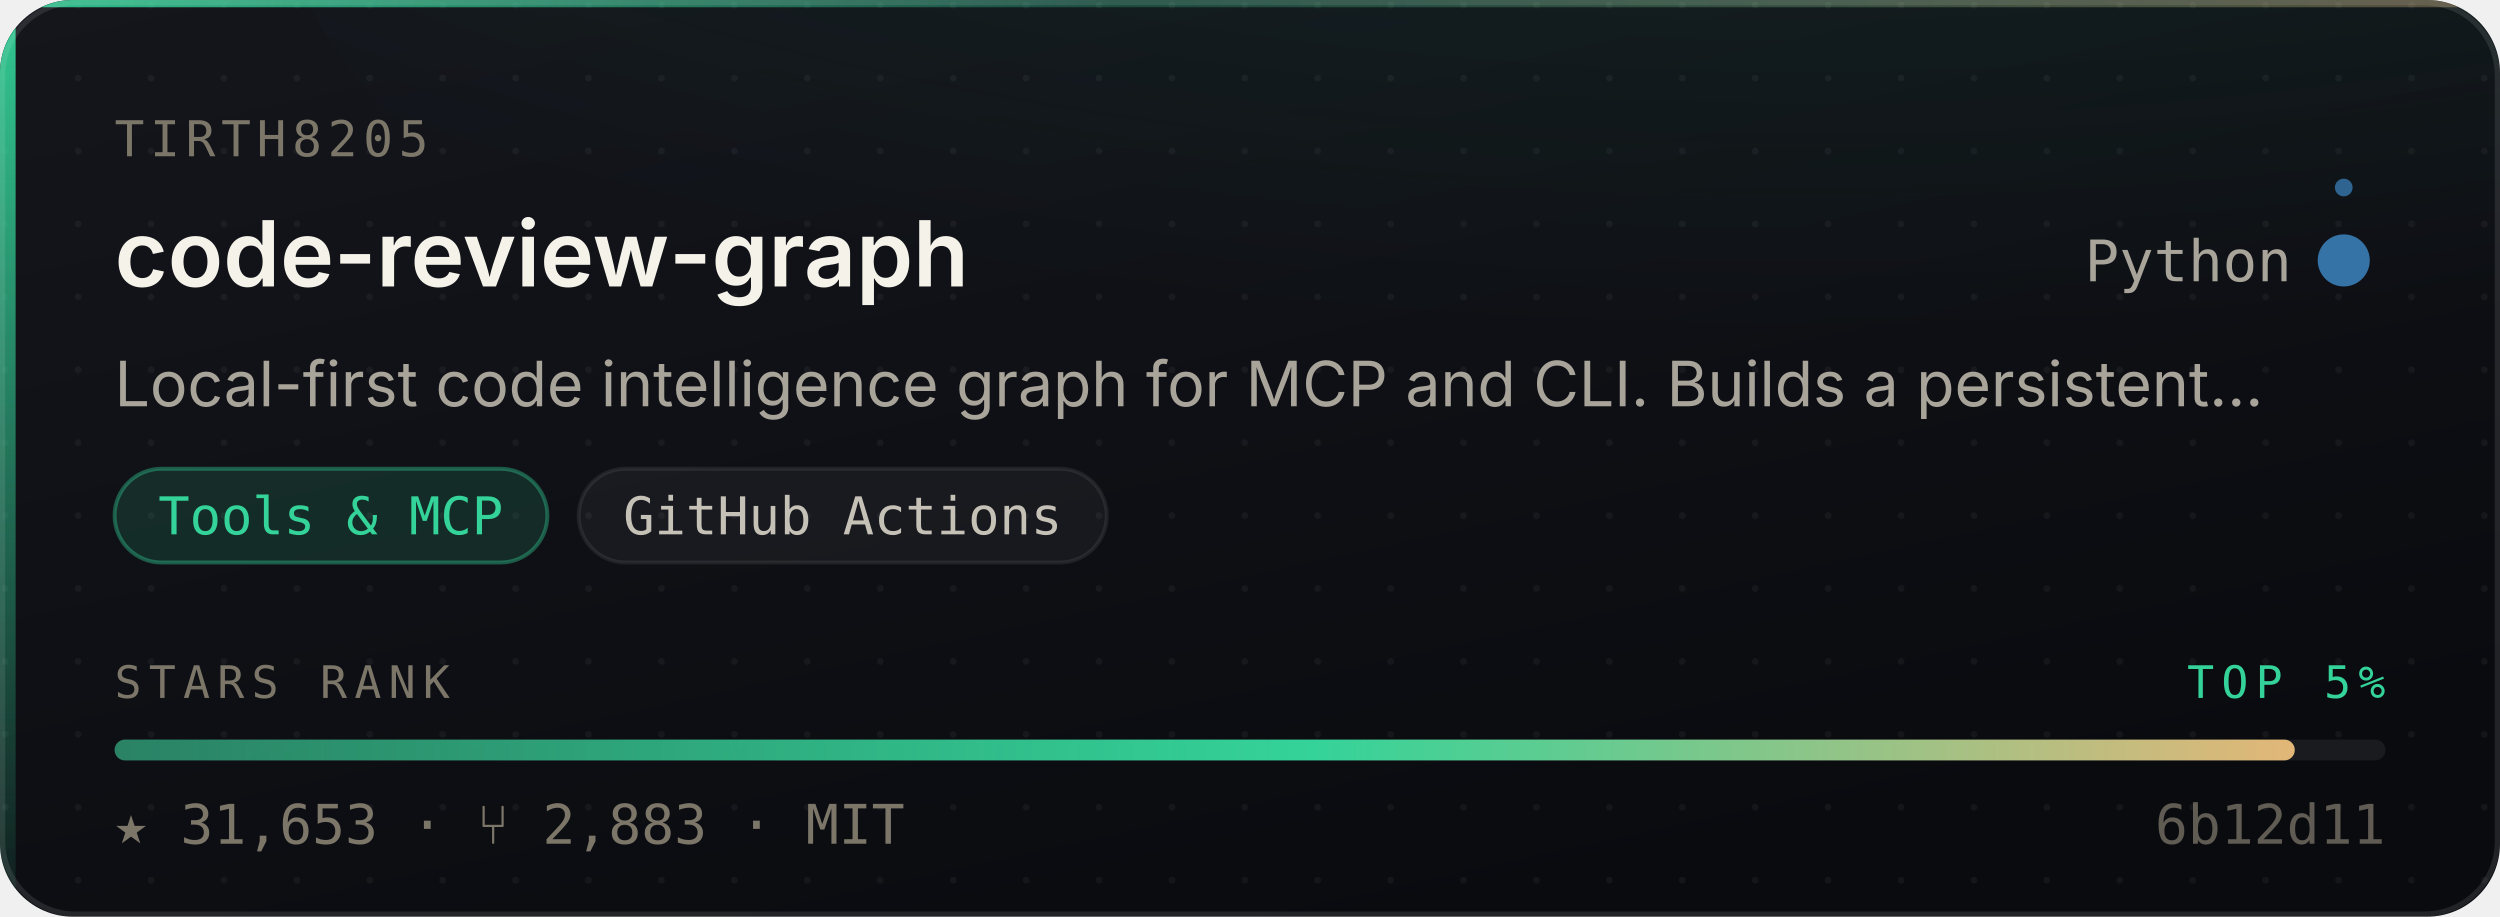
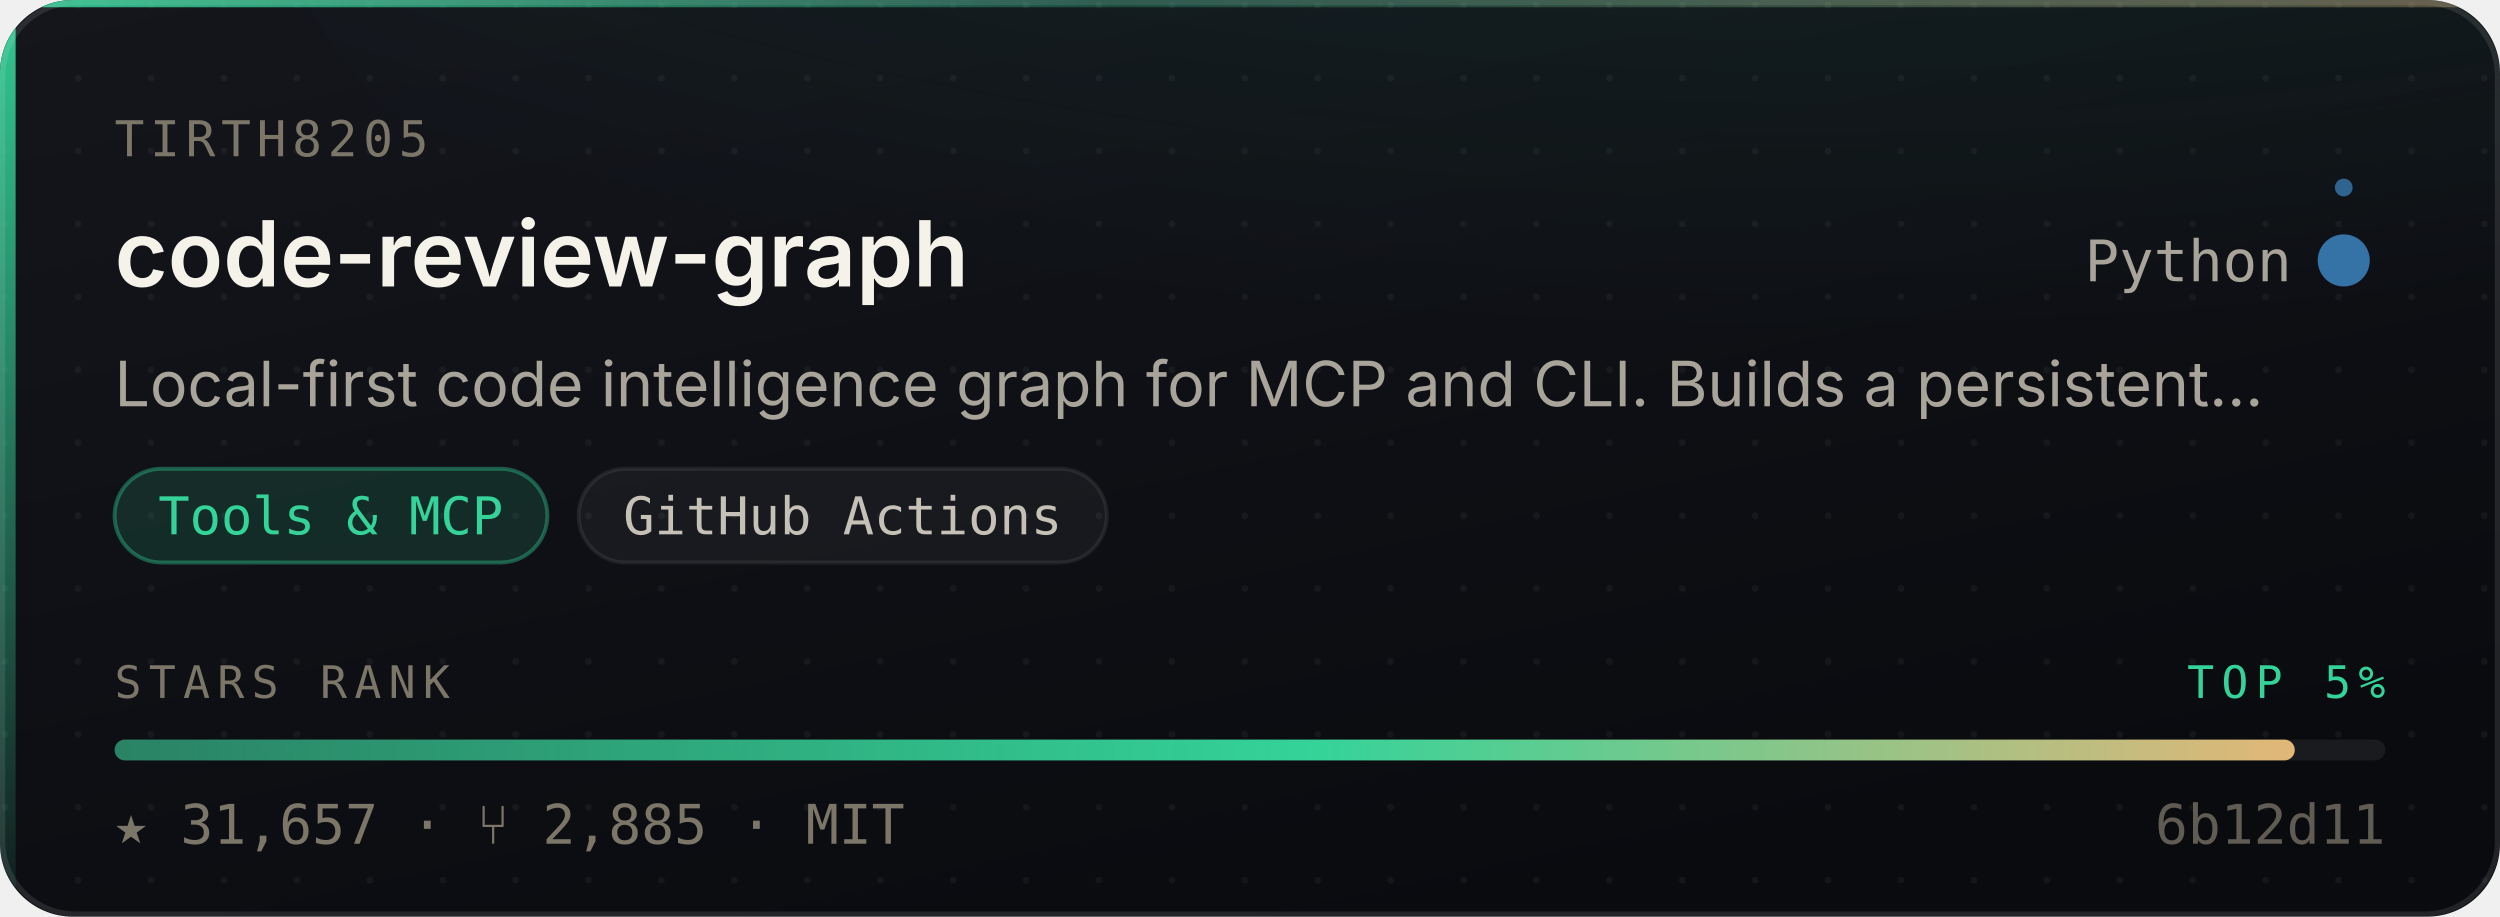
- <svg xmlns="http://www.w3.org/2000/svg" width="480" height="176" viewBox="0 0 480 176" role="img" aria-label="tirth8205/code-review-graph — Tools &amp; MCP, 31,653 stars, top 5% of this corpus">
+ <svg xmlns="http://www.w3.org/2000/svg" width="480" height="176" viewBox="0 0 480 176" role="img" aria-label="tirth8205/code-review-graph — Tools &amp; MCP, 31,657 stars, top 5% of this corpus">
  <style>
    /* Motion is additive decoration. With reduced motion requested the whole
       motion layer is hidden and the card is still complete and correct. */
    @media (prefers-reduced-motion: reduce){ .mo{ display:none } }
  </style>
  <defs>
    <linearGradient id="surface" x1="0" y1="0" x2="0.6" y2="1">
      <stop offset="0" stop-color="#14161C" />
      <stop offset="1" stop-color="#0A0B0F" />
    </linearGradient>
    <linearGradient id="edge" x1="0" y1="0" x2="1" y2="0">
      <stop offset="0" stop-color="#34D399" stop-opacity="0.9" />
      <stop offset="0.45" stop-color="#34D399" stop-opacity="0.25" />
      <stop offset="1" stop-color="#E3B778" stop-opacity="0.35" />
    </linearGradient>
    <linearGradient id="rail" x1="0" y1="0" x2="0" y2="1">
      <stop offset="0" stop-color="#34D399" stop-opacity="0.95" />
      <stop offset="1" stop-color="#34D399" stop-opacity="0.06" />
    </linearGradient>
    <radialGradient id="glow" cx="0.5" cy="0" r="0.85">
      <stop offset="0" stop-color="#34D399" stop-opacity="0.20" />
      <stop offset="1" stop-color="#34D399" stop-opacity="0" />
    </radialGradient>
    <linearGradient id="sheen" x1="0" y1="0" x2="1" y2="0">
      <stop offset="0" stop-color="#ffffff" stop-opacity="0" />
      <stop offset="0.5" stop-color="#ffffff" stop-opacity="0.055" />
      <stop offset="1" stop-color="#ffffff" stop-opacity="0" />
    </linearGradient>
    <linearGradient id="rankFill" x1="0" y1="0" x2="1" y2="0">
      <stop offset="0" stop-color="rgba(52,211,153,0.55)" />
      <stop offset="0.55" stop-color="#34D399" />
      <stop offset="1" stop-color="#E3B778" />
    </linearGradient>
    <pattern id="dots" width="14" height="14" patternUnits="userSpaceOnUse">
      <circle cx="1" cy="1" r="0.65" fill="#ffffff" opacity="0.045" />
    </pattern>
    <clipPath id="frame">
      <rect x="0" y="0" width="480" height="176" rx="14" />
    </clipPath>
  </defs>
  <g clip-path="url(#frame)">
    <rect width="480" height="176" fill="url(#surface)" />
    <rect width="480" height="176" fill="url(#dots)" />
    <ellipse cx="345.6" cy="-40" rx="297.6" ry="150" fill="url(#glow)" />
    <rect x="0" y="0" width="3" height="176" fill="url(#rail)" />
    <rect x="0" y="0" width="480" height="1.4" fill="url(#edge)" />
  </g>
  <rect x="0.5" y="0.5" width="479" height="175" rx="14" fill="none" stroke="rgba(255,255,255,0.10)" stroke-width="1" />
  <g class="mo" clip-path="url(#frame)">
    <rect x="-150" y="0" width="130" height="176" fill="url(#sheen)">
      <animate attributeName="x" values="-150;500" dur="5.5s" repeatCount="indefinite" />
    </rect>
    <circle r="2.6" fill="#34D399" opacity="0">
      <animateMotion dur="3.4s" repeatCount="indefinite" calcMode="linear" keyPoints="0.04;0.96" keyTimes="0;1" path="M1.5 0 L1.5 176" />
      <animate attributeName="opacity" values="0;0.95;0.95;0" keyTimes="0;0.12;0.82;1" dur="3.4s" repeatCount="indefinite" />
    </circle>
  </g>
  <text x="22" y="30" font-size="9.5" letter-spacing="1.1" fill="#7C7669" font-family="ui-monospace,SFMono-Regular,'SF Mono',Menlo,monospace">TIRTH8205</text>
  <text x="22" y="55" font-size="17.5" font-weight="600" fill="#F5F2EA" font-family="-apple-system,BlinkMacSystemFont,'Segoe UI',Inter,Helvetica,Arial,sans-serif">code-review-graph</text>
  <text x="440" y="54" font-size="11" fill="#A9A49A" text-anchor="end" font-family="ui-monospace,SFMono-Regular,'SF Mono',Menlo,monospace">Python</text>
  <circle cx="450" cy="50" r="4.5" fill="#3572A5" />
  <g class="mo">
    <g>
      <animateTransform attributeName="transform" type="rotate" from="0 450 50" to="360 450 50" dur="7s" repeatCount="indefinite" />
      <circle cx="450" cy="36" r="1.7" fill="#3572A5" opacity="0.85" />
    </g>
    <circle cx="450" cy="50" r="4.5" fill="none" stroke="#3572A5" stroke-width="1">
      <animate attributeName="r" values="4.5;11;4.5" dur="4s" repeatCount="indefinite" />
      <animate attributeName="stroke-opacity" values="0.5;0;0.5" dur="4s" repeatCount="indefinite" />
    </circle>
  </g>
  <text x="22" y="78" font-size="12" fill="#A9A49A" font-family="-apple-system,BlinkMacSystemFont,'Segoe UI',Inter,Helvetica,Arial,sans-serif">Local-first code intelligence graph for MCP and CLI. Builds a persistent…</text>
  <rect x="22.0" y="90" width="83.1" height="18" rx="9" fill="rgba(52,211,153,0.14)" stroke="rgba(52,211,153,0.38)" stroke-width="0.75" />
  <text x="63.5" y="102.6" font-size="10" fill="#34D399" text-anchor="middle" font-family="ui-monospace,SFMono-Regular,'SF Mono',Menlo,monospace">Tools &amp; MCP</text>
  <rect x="111.1" y="90" width="101.4" height="18" rx="9" fill="rgba(255,255,255,0.045)" stroke="rgba(255,255,255,0.075)" stroke-width="0.75" />
  <text x="161.8" y="102.6" font-size="10" fill="#C6C1B7" text-anchor="middle" font-family="ui-monospace,SFMono-Regular,'SF Mono',Menlo,monospace">GitHub Actions</text>
  <text x="22" y="134" font-size="8.6" letter-spacing="1.4" fill="#7C7669" font-family="ui-monospace,SFMono-Regular,'SF Mono',Menlo,monospace">STARS RANK</text>
  <text x="458" y="134" font-size="8.6" letter-spacing="1.4" fill="#34D399" text-anchor="end" font-family="ui-monospace,SFMono-Regular,'SF Mono',Menlo,monospace">TOP 5%</text>
  <rect x="22" y="142" width="436" height="4" rx="2" fill="rgba(255,255,255,0.07)" />
  <rect x="22" y="142" width="418.6" height="4" rx="2" fill="url(#rankFill)">
    <animate attributeName="width" from="0" to="418.6" dur="1.1s" fill="freeze" calcMode="spline" keySplines="0.16 1 0.3 1" keyTimes="0;1" />
  </rect>
-   <text x="22" y="162" font-size="10.5" fill="#7C7669" font-family="ui-monospace,SFMono-Regular,'SF Mono',Menlo,monospace">★ 31,653   ·   ⑂ 2,883   ·   MIT</text>
+   <text x="22" y="162" font-size="10.5" fill="#7C7669" font-family="ui-monospace,SFMono-Regular,'SF Mono',Menlo,monospace">★ 31,657   ·   ⑂ 2,885   ·   MIT</text>
  <text x="458" y="162" font-size="10.5" fill="#7C7669" text-anchor="end" font-family="ui-monospace,SFMono-Regular,'SF Mono',Menlo,monospace" opacity="0.75">6b12d11</text>
</svg>
